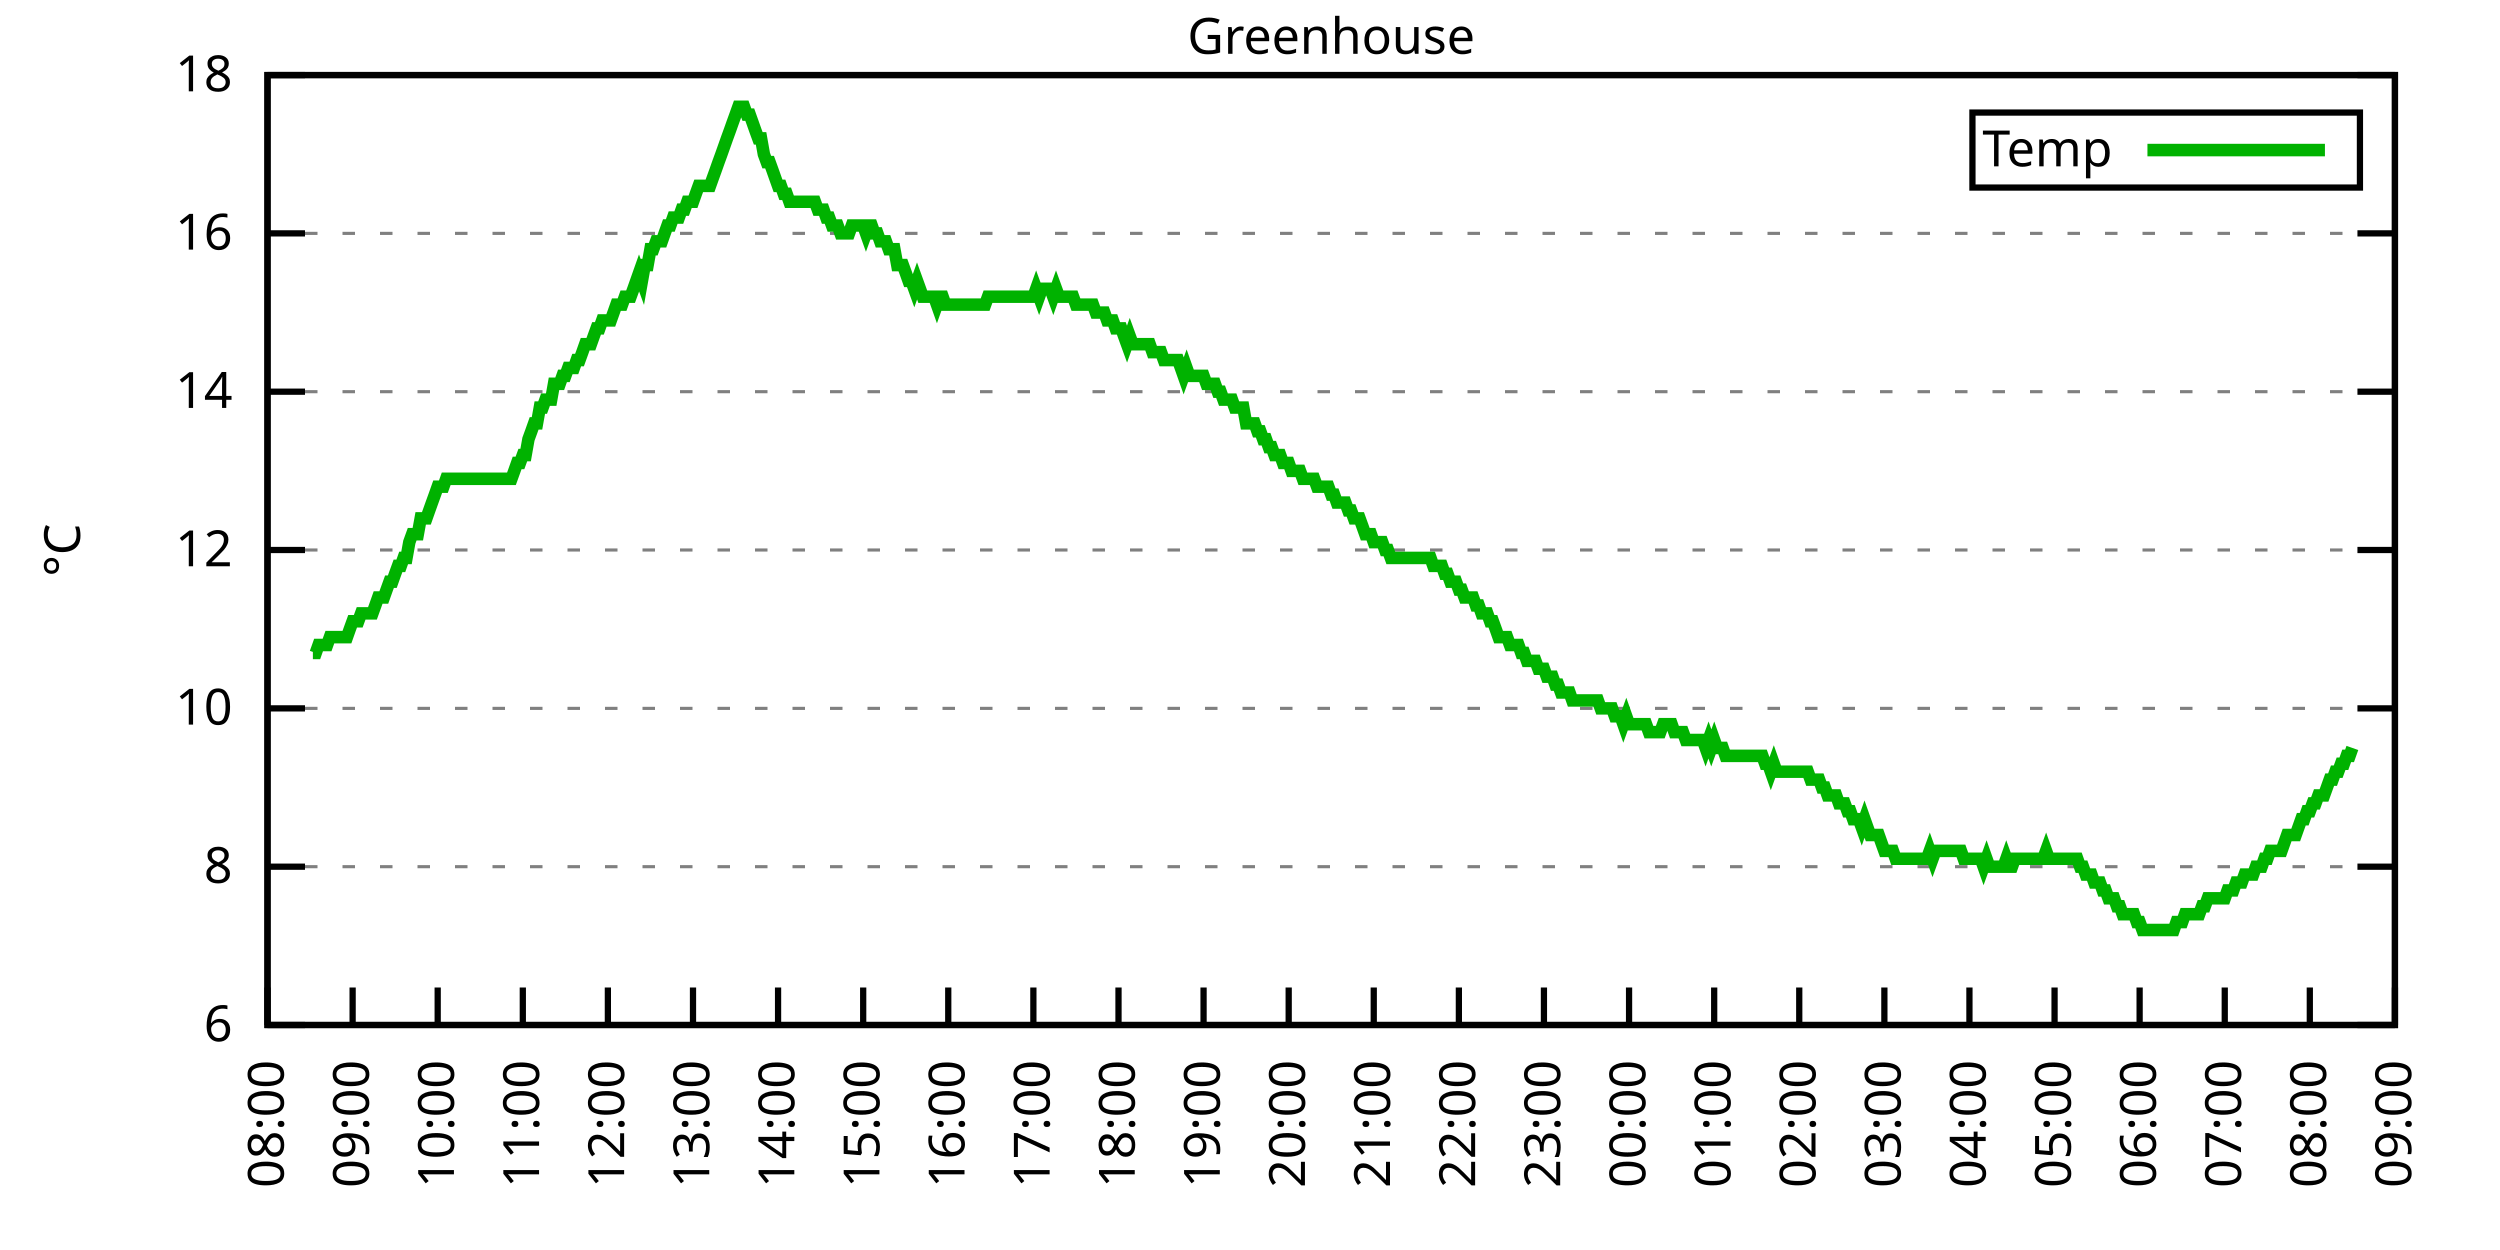
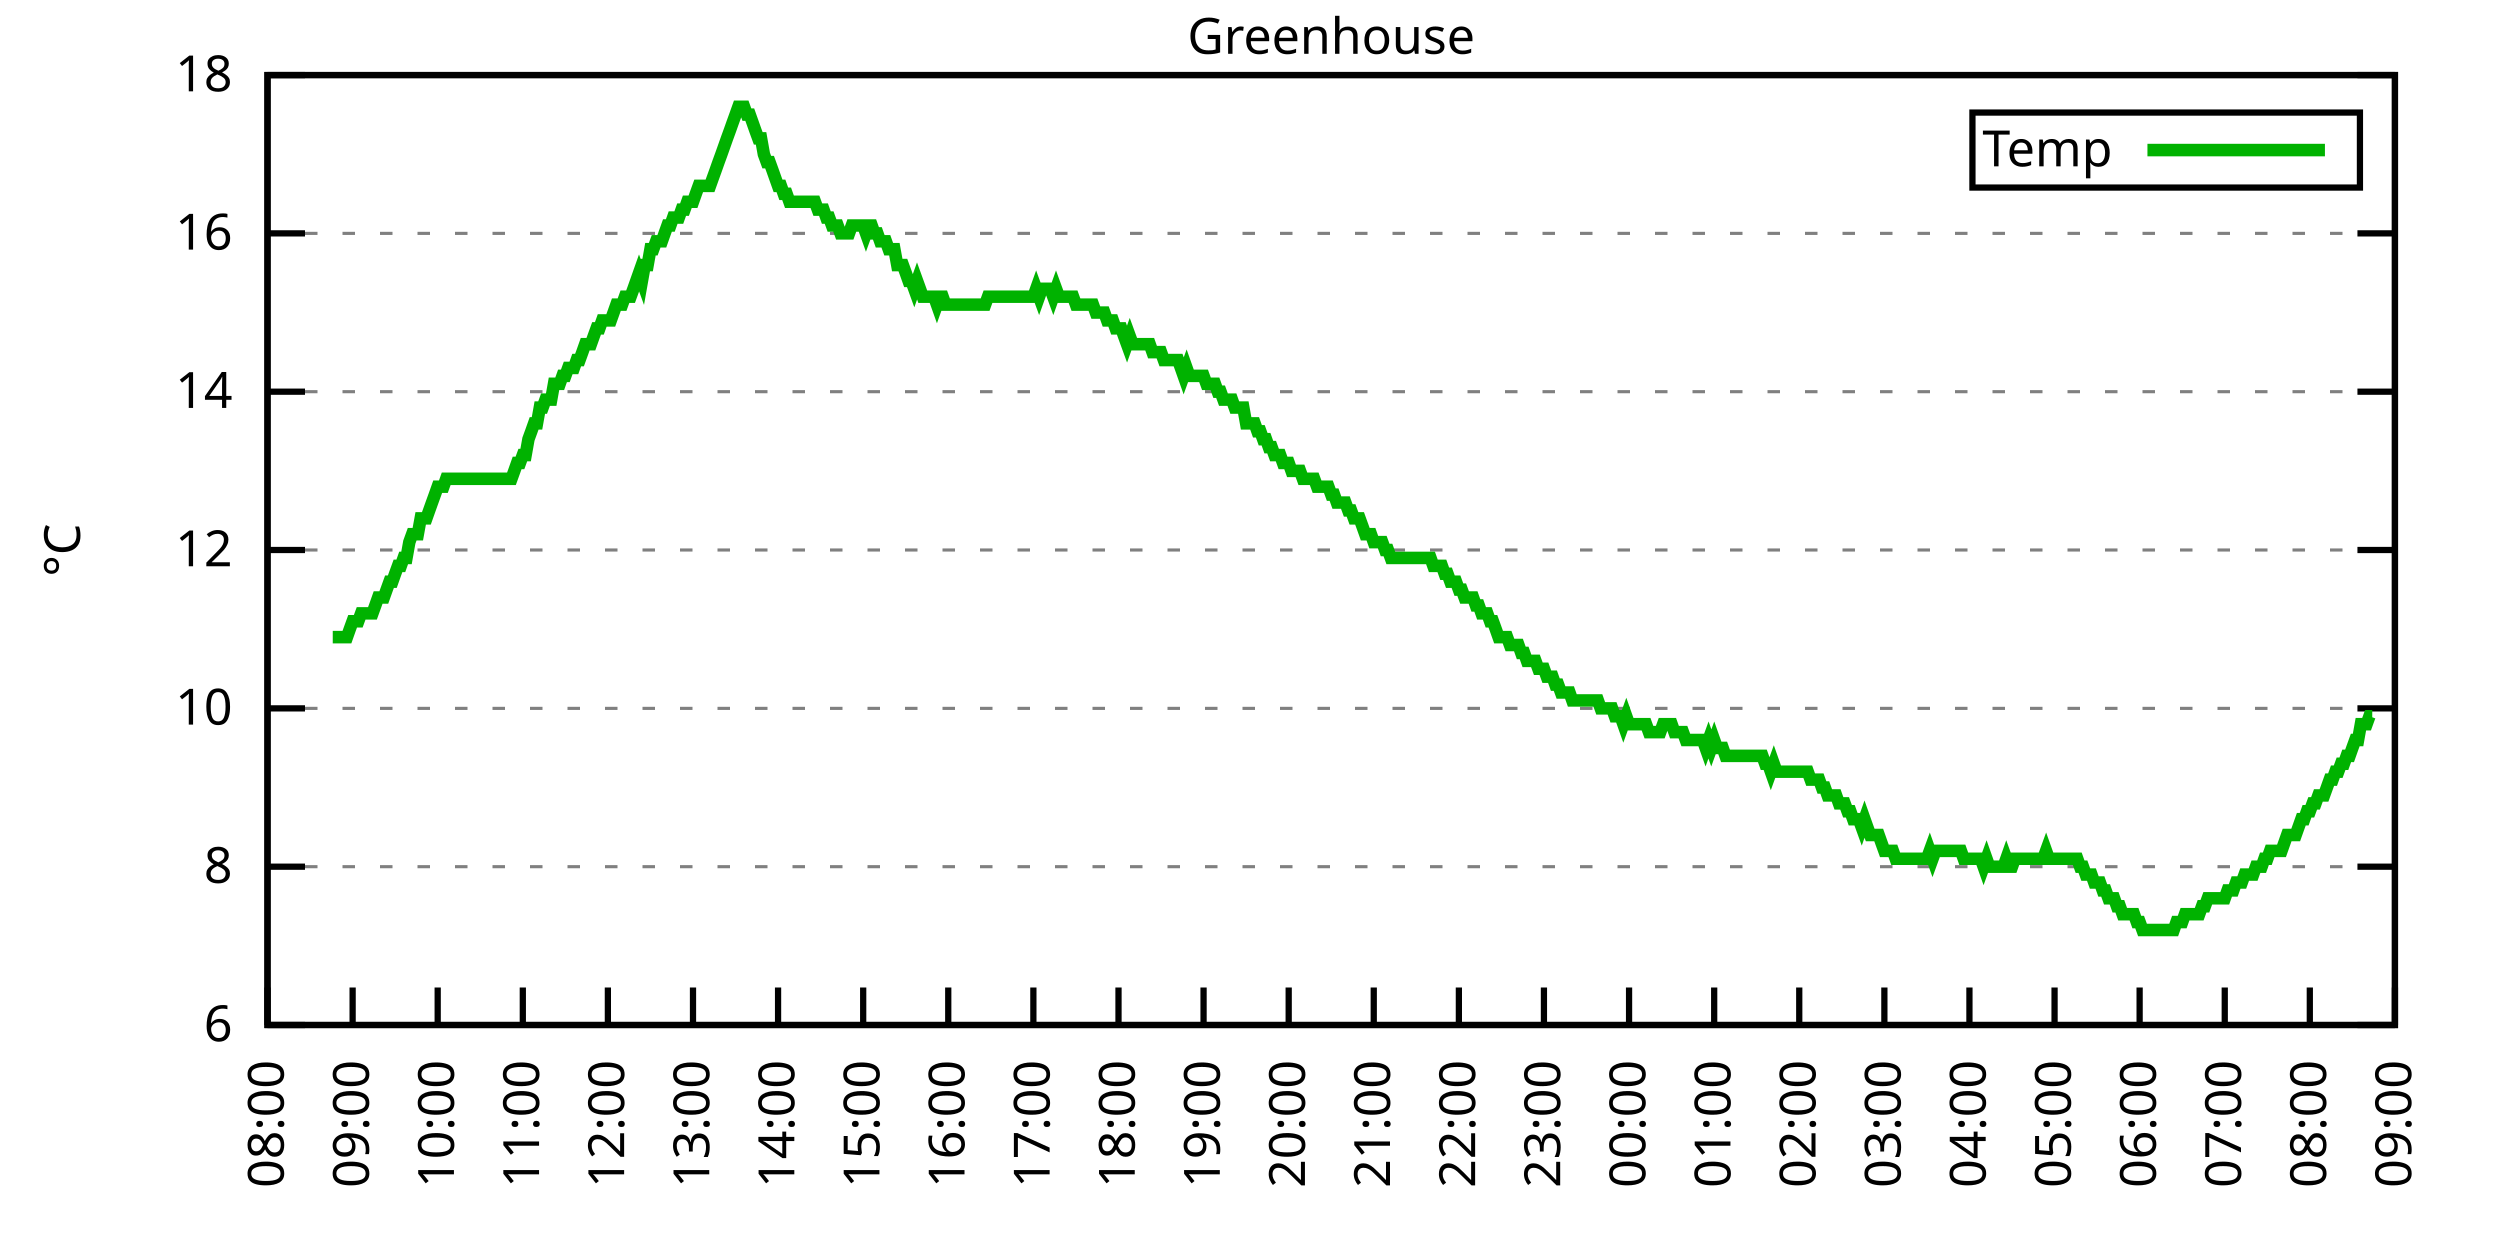
<svg xmlns="http://www.w3.org/2000/svg" xmlns:xlink="http://www.w3.org/1999/xlink" width="400" height="200" viewBox="0 0 400 200">
  <g id="gnuplot_canvas">
    <rect x="0" y="0" width="400" height="200" fill="none" />
    <defs>
      <circle id="gpDot" r="0.5" stroke-width="0.5" stroke="currentColor" />
      <path id="gpPt0" stroke-width="0.333" stroke="currentColor" d="M-1,0 h2 M0,-1 v2" />
      <path id="gpPt1" stroke-width="0.333" stroke="currentColor" d="M-1,-1 L1,1 M1,-1 L-1,1" />
      <path id="gpPt2" stroke-width="0.333" stroke="currentColor" d="M-1,0 L1,0 M0,-1 L0,1 M-1,-1 L1,1 M-1,1 L1,-1" />
      <rect id="gpPt3" stroke-width="0.333" stroke="currentColor" x="-1" y="-1" width="2" height="2" />
      <rect id="gpPt4" stroke-width="0.333" stroke="currentColor" fill="currentColor" x="-1" y="-1" width="2" height="2" />
      <circle id="gpPt5" stroke-width="0.333" stroke="currentColor" cx="0" cy="0" r="1" />
      <use xlink:href="#gpPt5" id="gpPt6" fill="currentColor" stroke="none" />
      <path id="gpPt7" stroke-width="0.333" stroke="currentColor" d="M0,-1.33 L-1.33,0.67 L1.33,0.67 z" />
      <use xlink:href="#gpPt7" id="gpPt8" fill="currentColor" stroke="none" />
      <use xlink:href="#gpPt7" id="gpPt9" stroke="currentColor" transform="rotate(180)" />
      <use xlink:href="#gpPt9" id="gpPt10" fill="currentColor" stroke="none" />
      <use xlink:href="#gpPt3" id="gpPt11" stroke="currentColor" transform="rotate(45)" />
      <use xlink:href="#gpPt11" id="gpPt12" fill="currentColor" stroke="none" />
      <path id="gpPt13" stroke-width="0.333" stroke="currentColor" d="M0,1.330 L1.265,0.411 L0.782,-1.067 L-0.782,-1.076 L-1.265,0.411 z" />
      <use xlink:href="#gpPt13" id="gpPt14" fill="currentColor" stroke="none" />
      <filter id="textbox" filterUnits="objectBoundingBox" x="0" y="0" height="1" width="1">
        <feFlood flood-color="white" flood-opacity="1" result="bgnd" />
        <feComposite in="SourceGraphic" in2="bgnd" operator="atop" />
      </filter>
      <filter id="greybox" filterUnits="objectBoundingBox" x="0" y="0" height="1" width="1">
        <feFlood flood-color="lightgrey" flood-opacity="1" result="grey" />
        <feComposite in="SourceGraphic" in2="grey" operator="atop" />
      </filter>
    </defs>
    <g fill="none" color="white" stroke="currentColor" stroke-width="1.00" stroke-linecap="butt" stroke-linejoin="miter">
</g>
    <g fill="none" color="black" stroke="currentColor" stroke-width="1.00" stroke-linecap="butt" stroke-linejoin="miter">
      <g stroke="none" shape-rendering="crispEdges">
        <polygon fill="rgb(255, 255, 255)" points="42.80,164.00 383.18,164.00 383.18,12.02 42.80,12.02 " />
      </g>
    </g>
    <g fill="none" color="black" stroke="currentColor" stroke-width="1.00" stroke-linecap="butt" stroke-linejoin="miter">
</g>
    <g fill="none" color="black" stroke="black" stroke-width="0.50" stroke-linecap="butt" stroke-linejoin="miter">
</g>
    <g fill="none" color="gray" stroke="currentColor" stroke-width="0.50" stroke-linecap="butt" stroke-linejoin="miter">
      <path stroke="gray" stroke-dasharray="2,4" class="gridline" d="M42.80,164.00 L383.19,164.00  " />
    </g>
    <g fill="none" color="gray" stroke="gray" stroke-width="1.00" stroke-linecap="butt" stroke-linejoin="miter">
</g>
    <g fill="none" color="black" stroke="currentColor" stroke-width="1.00" stroke-linecap="butt" stroke-linejoin="miter">
      <path stroke="black" d="M42.80,164.00 L48.80,164.00 M383.19,164.00 L377.19,164.00  " />
      <g transform="translate(37.20,166.60)" stroke="none" fill="black" font-family="Sans" font-size="8.00" text-anchor="end">
        <text>
          <tspan font-family="Sans"> 6</tspan>
        </text>
      </g>
    </g>
    <g fill="none" color="black" stroke="currentColor" stroke-width="1.00" stroke-linecap="butt" stroke-linejoin="miter">
</g>
    <g fill="none" color="black" stroke="black" stroke-width="0.50" stroke-linecap="butt" stroke-linejoin="miter">
</g>
    <g fill="none" color="gray" stroke="currentColor" stroke-width="0.50" stroke-linecap="butt" stroke-linejoin="miter">
      <path stroke="gray" stroke-dasharray="2,4" class="gridline" d="M42.80,138.67 L383.19,138.67  " />
    </g>
    <g fill="none" color="gray" stroke="gray" stroke-width="1.00" stroke-linecap="butt" stroke-linejoin="miter">
</g>
    <g fill="none" color="black" stroke="currentColor" stroke-width="1.00" stroke-linecap="butt" stroke-linejoin="miter">
      <path stroke="black" d="M42.80,138.67 L48.80,138.67 M383.19,138.67 L377.19,138.67  " />
      <g transform="translate(37.20,141.27)" stroke="none" fill="black" font-family="Sans" font-size="8.00" text-anchor="end">
        <text>
          <tspan font-family="Sans"> 8</tspan>
        </text>
      </g>
    </g>
    <g fill="none" color="black" stroke="currentColor" stroke-width="1.00" stroke-linecap="butt" stroke-linejoin="miter">
</g>
    <g fill="none" color="black" stroke="black" stroke-width="0.50" stroke-linecap="butt" stroke-linejoin="miter">
</g>
    <g fill="none" color="gray" stroke="currentColor" stroke-width="0.50" stroke-linecap="butt" stroke-linejoin="miter">
      <path stroke="gray" stroke-dasharray="2,4" class="gridline" d="M42.80,113.34 L383.19,113.34  " />
    </g>
    <g fill="none" color="gray" stroke="gray" stroke-width="1.00" stroke-linecap="butt" stroke-linejoin="miter">
</g>
    <g fill="none" color="black" stroke="currentColor" stroke-width="1.00" stroke-linecap="butt" stroke-linejoin="miter">
      <path stroke="black" d="M42.80,113.34 L48.80,113.34 M383.19,113.34 L377.19,113.34  " />
      <g transform="translate(37.20,115.94)" stroke="none" fill="black" font-family="Sans" font-size="8.00" text-anchor="end">
        <text>
          <tspan font-family="Sans"> 10</tspan>
        </text>
      </g>
    </g>
    <g fill="none" color="black" stroke="currentColor" stroke-width="1.00" stroke-linecap="butt" stroke-linejoin="miter">
</g>
    <g fill="none" color="black" stroke="black" stroke-width="0.50" stroke-linecap="butt" stroke-linejoin="miter">
</g>
    <g fill="none" color="gray" stroke="currentColor" stroke-width="0.50" stroke-linecap="butt" stroke-linejoin="miter">
      <path stroke="gray" stroke-dasharray="2,4" class="gridline" d="M42.80,88.00 L383.19,88.00  " />
    </g>
    <g fill="none" color="gray" stroke="gray" stroke-width="1.00" stroke-linecap="butt" stroke-linejoin="miter">
</g>
    <g fill="none" color="black" stroke="currentColor" stroke-width="1.00" stroke-linecap="butt" stroke-linejoin="miter">
      <path stroke="black" d="M42.80,88.00 L48.80,88.00 M383.19,88.00 L377.19,88.00  " />
      <g transform="translate(37.20,90.60)" stroke="none" fill="black" font-family="Sans" font-size="8.00" text-anchor="end">
        <text>
          <tspan font-family="Sans"> 12</tspan>
        </text>
      </g>
    </g>
    <g fill="none" color="black" stroke="currentColor" stroke-width="1.00" stroke-linecap="butt" stroke-linejoin="miter">
</g>
    <g fill="none" color="black" stroke="black" stroke-width="0.50" stroke-linecap="butt" stroke-linejoin="miter">
</g>
    <g fill="none" color="gray" stroke="currentColor" stroke-width="0.50" stroke-linecap="butt" stroke-linejoin="miter">
      <path stroke="gray" stroke-dasharray="2,4" class="gridline" d="M42.80,62.67 L383.19,62.67  " />
    </g>
    <g fill="none" color="gray" stroke="gray" stroke-width="1.00" stroke-linecap="butt" stroke-linejoin="miter">
</g>
    <g fill="none" color="black" stroke="currentColor" stroke-width="1.00" stroke-linecap="butt" stroke-linejoin="miter">
      <path stroke="black" d="M42.80,62.67 L48.80,62.67 M383.19,62.67 L377.19,62.67  " />
      <g transform="translate(37.20,65.27)" stroke="none" fill="black" font-family="Sans" font-size="8.00" text-anchor="end">
        <text>
          <tspan font-family="Sans"> 14</tspan>
        </text>
      </g>
    </g>
    <g fill="none" color="black" stroke="currentColor" stroke-width="1.00" stroke-linecap="butt" stroke-linejoin="miter">
</g>
    <g fill="none" color="black" stroke="black" stroke-width="0.50" stroke-linecap="butt" stroke-linejoin="miter">
</g>
    <g fill="none" color="gray" stroke="currentColor" stroke-width="0.50" stroke-linecap="butt" stroke-linejoin="miter">
      <path stroke="gray" stroke-dasharray="2,4" class="gridline" d="M42.80,37.34 L383.19,37.34  " />
    </g>
    <g fill="none" color="gray" stroke="gray" stroke-width="1.00" stroke-linecap="butt" stroke-linejoin="miter">
</g>
    <g fill="none" color="black" stroke="currentColor" stroke-width="1.00" stroke-linecap="butt" stroke-linejoin="miter">
      <path stroke="black" d="M42.80,37.34 L48.80,37.34 M383.19,37.34 L377.19,37.34  " />
      <g transform="translate(37.20,39.94)" stroke="none" fill="black" font-family="Sans" font-size="8.00" text-anchor="end">
        <text>
          <tspan font-family="Sans"> 16</tspan>
        </text>
      </g>
    </g>
    <g fill="none" color="black" stroke="currentColor" stroke-width="1.00" stroke-linecap="butt" stroke-linejoin="miter">
</g>
    <g fill="none" color="black" stroke="black" stroke-width="0.50" stroke-linecap="butt" stroke-linejoin="miter">
</g>
    <g fill="none" color="gray" stroke="currentColor" stroke-width="0.50" stroke-linecap="butt" stroke-linejoin="miter">
      <path stroke="gray" stroke-dasharray="2,4" class="gridline" d="M42.80,12.01 L383.19,12.01  " />
    </g>
    <g fill="none" color="gray" stroke="gray" stroke-width="1.00" stroke-linecap="butt" stroke-linejoin="miter">
</g>
    <g fill="none" color="black" stroke="currentColor" stroke-width="1.00" stroke-linecap="butt" stroke-linejoin="miter">
      <path stroke="black" d="M42.80,12.01 L48.80,12.01 M383.19,12.01 L377.19,12.01  " />
      <g transform="translate(37.20,14.61)" stroke="none" fill="black" font-family="Sans" font-size="8.00" text-anchor="end">
        <text>
          <tspan font-family="Sans"> 18</tspan>
        </text>
      </g>
    </g>
    <g fill="none" color="black" stroke="currentColor" stroke-width="1.00" stroke-linecap="butt" stroke-linejoin="miter">
      <path stroke="black" d="M42.80,164.00 L42.80,158.00  " />
      <g transform="translate(45.40,169.60) rotate(270.00)" stroke="none" fill="black" font-family="Sans" font-size="8.00" text-anchor="end">
        <text>
          <tspan font-family="Sans">08:00</tspan>
        </text>
      </g>
    </g>
    <g fill="none" color="black" stroke="currentColor" stroke-width="1.00" stroke-linecap="butt" stroke-linejoin="miter">
      <path stroke="black" d="M56.42,164.00 L56.42,158.00  " />
      <g transform="translate(59.02,169.60) rotate(270.00)" stroke="none" fill="black" font-family="Sans" font-size="8.00" text-anchor="end">
        <text>
          <tspan font-family="Sans">09:00</tspan>
        </text>
      </g>
    </g>
    <g fill="none" color="black" stroke="currentColor" stroke-width="1.00" stroke-linecap="butt" stroke-linejoin="miter">
      <path stroke="black" d="M70.03,164.00 L70.03,158.00  " />
      <g transform="translate(72.63,169.60) rotate(270.00)" stroke="none" fill="black" font-family="Sans" font-size="8.00" text-anchor="end">
        <text>
          <tspan font-family="Sans">10:00</tspan>
        </text>
      </g>
    </g>
    <g fill="none" color="black" stroke="currentColor" stroke-width="1.00" stroke-linecap="butt" stroke-linejoin="miter">
      <path stroke="black" d="M83.65,164.00 L83.65,158.00  " />
      <g transform="translate(86.25,169.60) rotate(270.00)" stroke="none" fill="black" font-family="Sans" font-size="8.00" text-anchor="end">
        <text>
          <tspan font-family="Sans">11:00</tspan>
        </text>
      </g>
    </g>
    <g fill="none" color="black" stroke="currentColor" stroke-width="1.00" stroke-linecap="butt" stroke-linejoin="miter">
      <path stroke="black" d="M97.26,164.00 L97.26,158.00  " />
      <g transform="translate(99.86,169.60) rotate(270.00)" stroke="none" fill="black" font-family="Sans" font-size="8.00" text-anchor="end">
        <text>
          <tspan font-family="Sans">12:00</tspan>
        </text>
      </g>
    </g>
    <g fill="none" color="black" stroke="currentColor" stroke-width="1.00" stroke-linecap="butt" stroke-linejoin="miter">
      <path stroke="black" d="M110.88,164.00 L110.88,158.00  " />
      <g transform="translate(113.48,169.60) rotate(270.00)" stroke="none" fill="black" font-family="Sans" font-size="8.00" text-anchor="end">
        <text>
          <tspan font-family="Sans">13:00</tspan>
        </text>
      </g>
    </g>
    <g fill="none" color="black" stroke="currentColor" stroke-width="1.00" stroke-linecap="butt" stroke-linejoin="miter">
      <path stroke="black" d="M124.49,164.00 L124.49,158.00  " />
      <g transform="translate(127.09,169.60) rotate(270.00)" stroke="none" fill="black" font-family="Sans" font-size="8.00" text-anchor="end">
        <text>
          <tspan font-family="Sans">14:00</tspan>
        </text>
      </g>
    </g>
    <g fill="none" color="black" stroke="currentColor" stroke-width="1.00" stroke-linecap="butt" stroke-linejoin="miter">
      <path stroke="black" d="M138.11,164.00 L138.11,158.00  " />
      <g transform="translate(140.71,169.60) rotate(270.00)" stroke="none" fill="black" font-family="Sans" font-size="8.00" text-anchor="end">
        <text>
          <tspan font-family="Sans">15:00</tspan>
        </text>
      </g>
    </g>
    <g fill="none" color="black" stroke="currentColor" stroke-width="1.00" stroke-linecap="butt" stroke-linejoin="miter">
      <path stroke="black" d="M151.72,164.00 L151.72,158.00  " />
      <g transform="translate(154.32,169.60) rotate(270.00)" stroke="none" fill="black" font-family="Sans" font-size="8.00" text-anchor="end">
        <text>
          <tspan font-family="Sans">16:00</tspan>
        </text>
      </g>
    </g>
    <g fill="none" color="black" stroke="currentColor" stroke-width="1.00" stroke-linecap="butt" stroke-linejoin="miter">
      <path stroke="black" d="M165.34,164.00 L165.34,158.00  " />
      <g transform="translate(167.94,169.60) rotate(270.00)" stroke="none" fill="black" font-family="Sans" font-size="8.00" text-anchor="end">
        <text>
          <tspan font-family="Sans">17:00</tspan>
        </text>
      </g>
    </g>
    <g fill="none" color="black" stroke="currentColor" stroke-width="1.00" stroke-linecap="butt" stroke-linejoin="miter">
      <path stroke="black" d="M178.96,164.00 L178.96,158.00  " />
      <g transform="translate(181.56,169.60) rotate(270.00)" stroke="none" fill="black" font-family="Sans" font-size="8.00" text-anchor="end">
        <text>
          <tspan font-family="Sans">18:00</tspan>
        </text>
      </g>
    </g>
    <g fill="none" color="black" stroke="currentColor" stroke-width="1.00" stroke-linecap="butt" stroke-linejoin="miter">
      <path stroke="black" d="M192.57,164.00 L192.57,158.00  " />
      <g transform="translate(195.17,169.60) rotate(270.00)" stroke="none" fill="black" font-family="Sans" font-size="8.00" text-anchor="end">
        <text>
          <tspan font-family="Sans">19:00</tspan>
        </text>
      </g>
    </g>
    <g fill="none" color="black" stroke="currentColor" stroke-width="1.00" stroke-linecap="butt" stroke-linejoin="miter">
      <path stroke="black" d="M206.19,164.00 L206.19,158.00  " />
      <g transform="translate(208.79,169.60) rotate(270.00)" stroke="none" fill="black" font-family="Sans" font-size="8.00" text-anchor="end">
        <text>
          <tspan font-family="Sans">20:00</tspan>
        </text>
      </g>
    </g>
    <g fill="none" color="black" stroke="currentColor" stroke-width="1.00" stroke-linecap="butt" stroke-linejoin="miter">
      <path stroke="black" d="M219.80,164.00 L219.80,158.00  " />
      <g transform="translate(222.40,169.60) rotate(270.00)" stroke="none" fill="black" font-family="Sans" font-size="8.00" text-anchor="end">
        <text>
          <tspan font-family="Sans">21:00</tspan>
        </text>
      </g>
    </g>
    <g fill="none" color="black" stroke="currentColor" stroke-width="1.00" stroke-linecap="butt" stroke-linejoin="miter">
      <path stroke="black" d="M233.42,164.00 L233.42,158.00  " />
      <g transform="translate(236.02,169.60) rotate(270.00)" stroke="none" fill="black" font-family="Sans" font-size="8.00" text-anchor="end">
        <text>
          <tspan font-family="Sans">22:00</tspan>
        </text>
      </g>
    </g>
    <g fill="none" color="black" stroke="currentColor" stroke-width="1.00" stroke-linecap="butt" stroke-linejoin="miter">
      <path stroke="black" d="M247.03,164.00 L247.03,158.00  " />
      <g transform="translate(249.63,169.60) rotate(270.00)" stroke="none" fill="black" font-family="Sans" font-size="8.00" text-anchor="end">
        <text>
          <tspan font-family="Sans">23:00</tspan>
        </text>
      </g>
    </g>
    <g fill="none" color="black" stroke="currentColor" stroke-width="1.00" stroke-linecap="butt" stroke-linejoin="miter">
      <path stroke="black" d="M260.65,164.00 L260.65,158.00  " />
      <g transform="translate(263.25,169.60) rotate(270.00)" stroke="none" fill="black" font-family="Sans" font-size="8.00" text-anchor="end">
        <text>
          <tspan font-family="Sans">00:00</tspan>
        </text>
      </g>
    </g>
    <g fill="none" color="black" stroke="currentColor" stroke-width="1.00" stroke-linecap="butt" stroke-linejoin="miter">
      <path stroke="black" d="M274.27,164.00 L274.27,158.00  " />
      <g transform="translate(276.87,169.60) rotate(270.00)" stroke="none" fill="black" font-family="Sans" font-size="8.00" text-anchor="end">
        <text>
          <tspan font-family="Sans">01:00</tspan>
        </text>
      </g>
    </g>
    <g fill="none" color="black" stroke="currentColor" stroke-width="1.00" stroke-linecap="butt" stroke-linejoin="miter">
      <path stroke="black" d="M287.88,164.00 L287.88,158.00  " />
      <g transform="translate(290.48,169.60) rotate(270.00)" stroke="none" fill="black" font-family="Sans" font-size="8.00" text-anchor="end">
        <text>
          <tspan font-family="Sans">02:00</tspan>
        </text>
      </g>
    </g>
    <g fill="none" color="black" stroke="currentColor" stroke-width="1.00" stroke-linecap="butt" stroke-linejoin="miter">
      <path stroke="black" d="M301.50,164.00 L301.50,158.00  " />
      <g transform="translate(304.10,169.60) rotate(270.00)" stroke="none" fill="black" font-family="Sans" font-size="8.00" text-anchor="end">
        <text>
          <tspan font-family="Sans">03:00</tspan>
        </text>
      </g>
    </g>
    <g fill="none" color="black" stroke="currentColor" stroke-width="1.00" stroke-linecap="butt" stroke-linejoin="miter">
      <path stroke="black" d="M315.11,164.00 L315.11,158.00  " />
      <g transform="translate(317.71,169.60) rotate(270.00)" stroke="none" fill="black" font-family="Sans" font-size="8.00" text-anchor="end">
        <text>
          <tspan font-family="Sans">04:00</tspan>
        </text>
      </g>
    </g>
    <g fill="none" color="black" stroke="currentColor" stroke-width="1.00" stroke-linecap="butt" stroke-linejoin="miter">
      <path stroke="black" d="M328.73,164.00 L328.73,158.00  " />
      <g transform="translate(331.33,169.60) rotate(270.00)" stroke="none" fill="black" font-family="Sans" font-size="8.00" text-anchor="end">
        <text>
          <tspan font-family="Sans">05:00</tspan>
        </text>
      </g>
    </g>
    <g fill="none" color="black" stroke="currentColor" stroke-width="1.00" stroke-linecap="butt" stroke-linejoin="miter">
      <path stroke="black" d="M342.34,164.00 L342.34,158.00  " />
      <g transform="translate(344.94,169.60) rotate(270.00)" stroke="none" fill="black" font-family="Sans" font-size="8.00" text-anchor="end">
        <text>
          <tspan font-family="Sans">06:00</tspan>
        </text>
      </g>
    </g>
    <g fill="none" color="black" stroke="currentColor" stroke-width="1.00" stroke-linecap="butt" stroke-linejoin="miter">
      <path stroke="black" d="M355.96,164.00 L355.96,158.00  " />
      <g transform="translate(358.56,169.60) rotate(270.00)" stroke="none" fill="black" font-family="Sans" font-size="8.00" text-anchor="end">
        <text>
          <tspan font-family="Sans">07:00</tspan>
        </text>
      </g>
    </g>
    <g fill="none" color="black" stroke="currentColor" stroke-width="1.00" stroke-linecap="butt" stroke-linejoin="miter">
      <path stroke="black" d="M369.57,164.00 L369.57,158.00  " />
      <g transform="translate(372.17,169.60) rotate(270.00)" stroke="none" fill="black" font-family="Sans" font-size="8.00" text-anchor="end">
        <text>
          <tspan font-family="Sans">08:00</tspan>
        </text>
      </g>
    </g>
    <g fill="none" color="black" stroke="currentColor" stroke-width="1.00" stroke-linecap="butt" stroke-linejoin="miter">
      <path stroke="black" d="M383.19,164.00 L383.19,158.00  " />
      <g transform="translate(385.79,169.60) rotate(270.00)" stroke="none" fill="black" font-family="Sans" font-size="8.00" text-anchor="end">
        <text>
          <tspan font-family="Sans">09:00</tspan>
        </text>
      </g>
    </g>
    <g fill="none" color="black" stroke="currentColor" stroke-width="1.00" stroke-linecap="butt" stroke-linejoin="miter">
</g>
    <g fill="none" color="black" stroke="currentColor" stroke-width="1.00" stroke-linecap="butt" stroke-linejoin="miter">
      <path stroke="black" d="M42.80,12.01 L42.80,164.00 L383.19,164.00 L383.19,12.01 L42.80,12.01 Z  " />
    </g>
    <g fill="none" color="black" stroke="currentColor" stroke-width="1.00" stroke-linecap="butt" stroke-linejoin="miter">
</g>
    <g fill="none" color="black" stroke="currentColor" stroke-width="1.00" stroke-linecap="butt" stroke-linejoin="miter">
      <path stroke="black" d="M315.59,30.01 L315.59,18.01 L377.59,18.01 L377.59,30.01 L315.59,30.01 Z  " />
    </g>
    <g id="Greenhouse_plot_1">
      <g fill="none" color="white" stroke="black" stroke-width="2.00" stroke-linecap="butt" stroke-linejoin="miter">
</g>
      <g fill="none" color="black" stroke="currentColor" stroke-width="2.00" stroke-linecap="butt" stroke-linejoin="miter">
        <g transform="translate(337.99,26.61)" stroke="none" fill="black" font-family="Sans" font-size="8.00" text-anchor="end">
          <text>
            <tspan font-family="Sans">Temp</tspan>
          </text>
        </g>
      </g>
      <g fill="none" color="black" stroke="currentColor" stroke-width="2.00" stroke-linecap="butt" stroke-linejoin="miter">
-         <path stroke="rgb(  0, 178,   0)" d="M343.59,24.01 L371.99,24.01 M50.06,104.47 L50.52,104.47 L50.97,103.20 L51.42,103.20 L51.88,103.20 L52.33,103.20   L52.78,101.94 L53.24,101.94 L53.69,101.94 L54.15,101.94 L54.60,101.94 L55.05,101.94 L55.51,101.94 L55.96,100.67   L56.42,99.40 L56.87,99.40 L57.32,99.40 L57.78,98.14 L58.23,98.14 L58.68,98.14 L59.14,98.14 L59.59,98.14   L60.05,96.87 L60.50,95.60 L60.95,95.60 L61.41,95.60 L61.86,94.34 L62.32,93.07 L62.77,93.07 L63.22,91.80   L63.68,90.54 L64.13,90.54 L64.58,89.27 L65.04,89.27 L65.49,86.74 L65.95,85.47 L66.40,85.47 L66.85,85.47   L67.31,82.94 L67.76,82.94 L68.22,82.94 L68.67,81.67 L69.12,80.41 L69.58,79.14 L70.03,77.87 L70.49,77.87   L70.94,77.87 L71.39,76.61 L71.85,76.61 L72.30,76.61 L72.75,76.61 L73.21,76.61 L73.66,76.61 L74.12,76.61   L74.57,76.61 L75.02,76.61 L75.48,76.61 L75.93,76.61 L76.39,76.61 L76.84,76.61 L77.29,76.61 L77.75,76.61   L78.20,76.61 L78.65,76.61 L79.11,76.61 L79.56,76.61 L80.02,76.61 L80.47,76.61 L80.92,76.61 L81.38,76.61   L81.83,76.61 L82.29,75.34 L82.74,74.07 L83.19,74.07 L83.65,72.81 L84.10,72.81 L84.55,70.27 L85.01,69.01   L85.46,67.74 L85.92,67.74 L86.37,65.21 L86.82,65.21 L87.28,63.94 L87.73,63.94 L88.19,63.94 L88.64,61.41   L89.09,61.41 L89.55,61.41 L90.00,60.14 L90.45,60.14 L90.91,58.87 L91.36,58.87 L91.82,58.87 L92.27,57.61   L92.72,57.61 L93.18,56.34 L93.63,55.07 L94.09,55.07 L94.54,55.07 L94.99,53.81 L95.45,52.54 L95.90,52.54   L96.35,51.27 L96.81,51.27 L97.26,51.27 L97.72,51.27 L98.17,50.01 L98.62,48.74 L99.08,48.74 L99.53,48.74   L99.99,47.47 L100.44,47.47 L100.89,47.47 L101.35,46.21 L101.80,44.94 L102.25,43.67 L102.71,44.94 L103.16,42.41   L103.62,42.41 L104.07,39.87 L104.52,39.87 L104.98,38.61 L105.43,38.61 L105.89,38.61 L106.34,37.34 L106.79,36.08   L107.25,36.08 L107.70,34.81 L108.15,34.81 L108.61,34.81 L109.06,33.54 L109.52,33.54 L109.97,32.28 L110.42,32.28   L110.88,32.28 L111.33,31.01 L111.79,29.74 L112.24,29.74 L112.69,29.74 L113.15,29.74 L113.60,29.74 L114.05,28.48   L114.51,27.21 L114.96,25.94 L115.42,24.68 L115.87,23.41 L116.32,22.14 L116.78,20.88 L117.23,19.61 L117.69,18.34   L118.14,17.08 L118.59,17.08 L119.05,17.08 L119.50,18.34 L119.96,18.34 L120.41,19.61 L120.86,20.88 L121.32,22.14   L121.77,22.14 L122.22,24.68 L122.68,25.94 L123.13,25.94 L123.59,27.21 L124.04,28.48 L124.49,29.74 L124.95,29.74   L125.40,31.01 L125.86,31.01 L126.31,32.28 L126.76,32.28 L127.22,32.28 L127.67,32.28 L128.12,32.28 L128.58,32.28   L129.03,32.28 L129.49,32.28 L129.94,32.28 L130.39,32.28 L130.85,33.54 L131.30,33.54 L131.76,33.54 L132.21,34.81   L132.66,34.81 L133.12,36.08 L133.57,36.08 L134.02,36.08 L134.48,37.34 L134.93,37.34 L135.39,37.34 L135.84,37.34   L136.29,36.08 L136.75,36.08 L137.20,36.08 L137.66,36.08 L138.11,36.08 L138.56,37.34 L139.02,36.08 L139.47,36.08   L139.92,37.34 L140.38,37.34 L140.83,38.61 L141.29,38.61 L141.74,38.61 L142.19,39.87 L142.65,39.87 L143.10,39.87   L143.56,42.41 L144.01,42.41 L144.46,42.41 L144.92,43.67 L145.37,44.94 L145.82,44.94 L146.28,46.21 L146.73,44.94   L147.19,46.21 L147.64,47.47 L148.09,47.47 L148.55,47.47 L149.00,47.47 L149.46,47.47 L149.91,48.74 L150.36,47.47   L150.82,47.47 L151.27,48.74 L151.72,48.74 L152.18,48.74 L152.63,48.74 L153.09,48.74 L153.54,48.74 L153.99,48.74   L154.45,48.74 L154.90,48.74 L155.36,48.74 L155.81,48.74 L156.26,48.74 L156.72,48.74 L157.17,48.74 L157.62,48.74   L158.08,47.47 L158.53,47.47 L158.99,47.47 L159.44,47.47 L159.89,47.47 L160.35,47.47 L160.80,47.47 L161.26,47.47   L161.71,47.47 L162.16,47.47 L162.62,47.47 L163.07,47.47 L163.52,47.47 L163.98,47.47 L164.43,47.47 L164.89,47.47   L165.34,47.47 L165.79,46.21 L166.25,47.47 L166.70,46.21 L167.16,46.21 L167.61,46.21 L168.06,46.21 L168.52,47.47   L168.97,46.21 L169.43,47.47 L169.88,47.47 L170.33,47.47 L170.79,47.47 L171.24,47.47 L171.69,47.47 L172.15,48.74   L172.60,48.74 L173.06,48.74 L173.51,48.74 L173.96,48.74 L174.42,48.74 L174.87,48.74 L175.33,50.01 L175.78,50.01   L176.23,50.01 L176.69,50.01 L177.14,51.27 L177.59,51.27 L178.05,51.27 L178.50,52.54 L178.96,52.54 L179.41,52.54   L179.86,53.81 L180.32,55.07 L180.77,53.81 L181.23,55.07 L181.68,55.07 L182.13,55.07 L182.59,55.07 L183.04,55.07   L183.49,55.07 L183.95,55.07 L184.40,56.34 L184.86,56.34 L185.31,56.34 L185.76,56.34 L186.22,57.61 L186.67,57.61   L187.13,57.61 L187.58,57.61 L188.03,57.61 L188.49,57.61 L188.94,58.87 L189.39,60.14 L189.85,58.87 L190.30,60.14   L190.76,60.14 L191.21,60.14 L191.66,60.14 L192.12,60.14 L192.57,60.14 L193.03,61.41 L193.48,61.41 L193.93,61.41   L194.39,61.41 L194.84,62.67 L195.29,62.67 L195.75,63.94 L196.20,63.94 L196.66,63.94 L197.11,63.94 L197.56,65.21   L198.02,65.21 L198.47,65.21 L198.93,65.21 L199.38,67.74 L199.83,67.74 L200.29,67.74 L200.74,67.74 L201.19,69.01   L201.65,69.01 L202.10,70.27 L202.56,70.27 L203.01,71.54 L203.46,71.54 L203.92,72.81 L204.37,72.81 L204.83,72.81   L205.28,74.07 L205.73,74.07 L206.19,74.07 L206.64,75.34 L207.09,75.34 L207.55,75.34 L208.00,75.34 L208.46,76.61   L208.91,76.61 L209.36,76.61 L209.82,76.61 L210.27,76.61 L210.73,77.87 L211.18,77.87 L211.63,77.87 L212.09,77.87   L212.54,77.87 L213.00,79.14 L213.45,79.14 L213.90,80.41 L214.36,80.41 L214.81,80.41 L215.26,80.41 L215.72,81.67   L216.17,81.67 L216.63,82.94 L217.08,82.94 L217.53,82.94 L217.99,84.21 L218.44,85.47 L218.90,85.47 L219.35,85.47   L219.80,86.74 L220.26,86.74 L220.71,86.74 L221.16,86.74 L221.62,88.00 L222.07,88.00 L222.53,89.27 L222.98,89.27   L223.43,89.27 L223.89,89.27 L224.34,89.27 L224.80,89.27 L225.25,89.27 L225.70,89.27 L226.16,89.27 L226.61,89.27   L227.06,89.27 L227.52,89.27 L227.97,89.27 L228.43,89.27 L228.88,89.27 L229.33,90.54 L229.79,90.54 L230.24,90.54   L230.70,90.54 L231.15,91.80 L231.60,91.80 L232.06,93.07 L232.51,93.07 L232.96,93.07 L233.42,94.34 L233.87,94.34   L234.33,95.60 L234.78,95.60 L235.23,95.60 L235.69,95.60 L236.14,96.87 L236.60,96.87 L237.05,98.14 L237.50,98.14   L237.96,98.14 L238.41,99.40 L238.86,99.40 L239.32,100.67 L239.77,101.94 L240.23,101.94 L240.68,101.94 L241.13,101.94   L241.59,103.20 L242.04,103.20 L242.50,103.20 L242.95,103.20 L243.40,104.47 L243.86,104.47 L244.31,105.74 L244.76,105.74   L245.22,105.74 L245.67,105.74 L246.13,107.00 L246.58,107.00 L247.03,107.00 L247.49,108.27 L247.94,108.27 L248.40,108.27   L248.85,109.54 L249.30,109.54 L249.76,110.80 L250.21,110.80 L250.66,110.80 L251.12,110.80 L251.57,112.07 L252.03,112.07   L252.48,112.07 L252.93,112.07 L253.39,112.07 L253.84,112.07 L254.30,112.07 L254.75,112.07 L255.20,112.07 L255.66,112.07   L256.11,113.34 L256.56,113.34 L257.02,113.34 L257.47,113.34 L257.93,113.34 L258.38,114.60 L258.83,114.60 L259.29,114.60   L259.74,115.87 L260.20,114.60 L260.65,115.87 L261.10,115.87 L261.56,115.87 L262.01,115.87 L262.47,115.87 L262.92,115.87   L263.37,115.87 L263.83,117.14 L264.28,117.14 L264.73,117.14 L265.19,117.14 L265.64,117.14 L266.10,115.87 L266.55,115.87   L267.00,115.87 L267.46,115.87 L267.91,117.14 L268.37,117.14 L268.82,117.14 L269.27,117.14 L269.73,118.40 L270.18,118.40   L270.63,118.40 L271.09,118.40 L271.54,118.40 L272.00,118.40 L272.45,118.40 L272.90,119.67 L273.36,118.40 L273.81,119.67   L274.27,118.40 L274.72,119.67 L275.17,119.67 L275.63,119.67 L276.08,120.94 L276.53,120.94 L276.99,120.94 L277.44,120.94   L277.90,120.94 L278.35,120.94 L278.80,120.94 L279.26,120.94 L279.71,120.94 L280.17,120.94 L280.62,120.94 L281.07,120.94   L281.53,120.94 L281.98,120.94 L282.43,122.20 L282.89,122.20 L283.34,123.47 L283.80,122.20 L284.25,123.47 L284.70,123.47   L285.16,123.47 L285.61,123.47 L286.07,123.47 L286.52,123.47 L286.97,123.47 L287.43,123.47 L287.88,123.47 L288.33,123.47   L288.79,123.47 L289.24,123.47 L289.70,124.74 L290.15,124.74 L290.60,124.74 L291.06,124.74 L291.51,126.00 L291.97,126.00   L292.42,127.27 L292.87,127.27 L293.33,127.27 L293.78,127.27 L294.23,128.54 L294.69,128.54 L295.14,128.54 L295.60,129.80   L296.05,129.80 L296.50,131.07 L296.96,131.07 L297.41,131.07 L297.87,132.34 L298.32,131.07 L298.77,132.34 L299.23,133.60   L299.68,133.60 L300.13,133.60 L300.59,133.60 L301.04,134.87 L301.50,136.14 L301.95,136.14 L302.40,136.14 L302.86,136.14   L303.31,137.40 L303.77,137.40 L304.22,137.40 L304.67,137.40 L305.13,137.40 L305.58,137.40 L306.03,137.40 L306.49,137.40   L306.94,137.40 L307.40,137.40 L307.85,137.40 L308.30,137.40 L308.76,136.14 L309.21,137.40 L309.67,136.14 L310.12,136.14   L310.57,136.14 L311.03,136.14 L311.48,136.14 L311.94,136.14 L312.39,136.14 L312.84,136.14 L313.30,136.14 L313.75,136.14   L314.20,137.40 L314.66,137.40 L315.11,137.40 L315.57,137.40 L316.02,137.40 L316.47,137.40 L316.93,137.40 L317.38,138.67   L317.84,137.40 L318.29,138.67 L318.74,138.67 L319.20,138.67 L319.65,138.67 L320.10,138.67 L320.56,138.67 L321.01,137.40   L321.47,138.67 L321.92,138.67 L322.37,137.40 L322.83,137.40 L323.28,137.40 L323.74,137.40 L324.19,137.40 L324.64,137.40   L325.10,137.40 L325.55,137.40 L326.00,137.40 L326.46,137.40 L326.91,137.40 L327.37,136.14 L327.82,137.40 L328.27,137.40   L328.73,137.40 L329.18,137.40 L329.64,137.40 L330.09,137.40 L330.54,137.40 L331.00,137.40 L331.45,137.40 L331.90,137.40   L332.36,137.40 L332.81,138.67 L333.27,138.67 L333.72,139.93 L334.17,139.93 L334.63,139.93 L335.08,141.20 L335.54,141.20   L335.99,141.20 L336.44,142.47 L336.90,142.47 L337.35,143.73 L337.80,143.73 L338.26,143.73 L338.71,145.00 L339.17,145.00   L339.62,146.27 L340.07,146.27 L340.53,146.27 L340.98,146.27 L341.44,146.27 L341.89,147.53 L342.34,147.53 L342.80,148.80   L343.25,148.80 L343.70,148.80 L344.16,148.80 L344.61,148.80 L345.07,148.80 L345.52,148.80 L345.97,148.80 L346.43,148.80   L346.88,148.80 L347.34,148.80 L347.79,148.80 L348.24,147.53 L348.70,147.53 L349.15,147.53 L349.60,146.27 L350.06,146.27   L350.51,146.27 L350.97,146.27 L351.42,146.27 L351.87,146.27 L352.33,145.00 L352.78,145.00 L353.24,143.73 L353.69,143.73   L354.14,143.73 L354.60,143.73 L355.05,143.73 L355.50,143.73 L355.96,143.73 L356.41,142.47 L356.87,142.47 L357.32,142.47   L357.77,141.20 L358.23,141.20 L358.68,141.20 L359.14,139.93 L359.59,139.93 L360.04,139.93 L360.50,139.93 L360.95,138.67   L361.41,138.67 L361.86,138.67 L362.31,137.40 L362.77,137.40 L363.22,136.14 L363.67,136.14 L364.13,136.14 L364.58,136.14   L365.04,136.14 L365.49,134.87 L365.94,133.60 L366.40,133.60 L366.85,133.60 L367.31,133.60 L367.76,132.34 L368.21,131.07   L368.67,131.07 L369.12,129.80 L369.57,129.80 L370.03,128.54 L370.48,128.54 L370.94,127.27 L371.39,127.27 L371.84,127.27   L372.30,126.00 L372.75,124.74 L373.21,124.74 L373.66,123.47 L374.11,123.47 L374.57,122.20 L375.02,122.20 L375.47,120.94   L375.93,120.94 L376.38,119.67  " />
+         <path stroke="rgb(  0, 178,   0)" d="M343.59,24.01 L371.99,24.01 M53.24,101.94 L53.69,101.94 L54.15,101.94 L54.60,101.94 L55.05,101.94 L55.51,101.94   L55.96,100.67 L56.42,99.40 L56.87,99.40 L57.32,99.40 L57.78,98.14 L58.23,98.14 L58.68,98.14 L59.14,98.14   L59.59,98.14 L60.05,96.87 L60.50,95.60 L60.95,95.60 L61.41,95.60 L61.86,94.34 L62.32,93.07 L62.77,93.07   L63.22,91.80 L63.68,90.54 L64.13,90.54 L64.58,89.27 L65.04,89.27 L65.49,86.74 L65.95,85.47 L66.40,85.47   L66.85,85.47 L67.31,82.94 L67.76,82.94 L68.22,82.94 L68.67,81.67 L69.12,80.41 L69.58,79.14 L70.03,77.87   L70.49,77.87 L70.94,77.87 L71.39,76.61 L71.85,76.61 L72.30,76.61 L72.75,76.61 L73.21,76.61 L73.66,76.61   L74.12,76.61 L74.57,76.61 L75.02,76.61 L75.48,76.61 L75.93,76.61 L76.39,76.61 L76.84,76.61 L77.29,76.61   L77.75,76.61 L78.20,76.61 L78.65,76.61 L79.11,76.61 L79.56,76.61 L80.02,76.61 L80.47,76.61 L80.92,76.61   L81.38,76.61 L81.83,76.61 L82.29,75.34 L82.74,74.07 L83.19,74.07 L83.65,72.81 L84.10,72.81 L84.55,70.27   L85.01,69.01 L85.46,67.74 L85.92,67.74 L86.37,65.21 L86.82,65.21 L87.28,63.94 L87.73,63.94 L88.19,63.94   L88.64,61.41 L89.09,61.41 L89.55,61.41 L90.00,60.14 L90.45,60.14 L90.91,58.87 L91.36,58.87 L91.82,58.87   L92.27,57.61 L92.72,57.61 L93.18,56.34 L93.63,55.07 L94.09,55.07 L94.54,55.07 L94.99,53.81 L95.45,52.54   L95.90,52.54 L96.35,51.27 L96.81,51.27 L97.26,51.27 L97.72,51.27 L98.17,50.01 L98.62,48.74 L99.08,48.74   L99.53,48.74 L99.99,47.47 L100.44,47.47 L100.89,47.47 L101.35,46.21 L101.80,44.94 L102.25,43.67 L102.71,44.94   L103.16,42.41 L103.62,42.41 L104.07,39.87 L104.52,39.87 L104.98,38.61 L105.43,38.61 L105.89,38.61 L106.34,37.34   L106.79,36.08 L107.25,36.08 L107.70,34.81 L108.15,34.81 L108.61,34.81 L109.06,33.54 L109.52,33.54 L109.97,32.28   L110.42,32.28 L110.88,32.28 L111.33,31.01 L111.79,29.74 L112.24,29.74 L112.69,29.74 L113.15,29.74 L113.60,29.74   L114.05,28.48 L114.51,27.21 L114.96,25.94 L115.42,24.68 L115.87,23.41 L116.32,22.14 L116.78,20.88 L117.23,19.61   L117.69,18.34 L118.14,17.08 L118.59,17.08 L119.05,17.08 L119.50,18.34 L119.96,18.34 L120.41,19.61 L120.86,20.88   L121.32,22.14 L121.77,22.14 L122.22,24.68 L122.68,25.94 L123.13,25.94 L123.59,27.21 L124.04,28.48 L124.49,29.74   L124.95,29.74 L125.40,31.01 L125.86,31.01 L126.31,32.28 L126.76,32.28 L127.22,32.28 L127.67,32.28 L128.12,32.28   L128.58,32.28 L129.03,32.28 L129.49,32.28 L129.94,32.28 L130.39,32.28 L130.85,33.54 L131.30,33.54 L131.76,33.54   L132.21,34.81 L132.66,34.81 L133.12,36.08 L133.57,36.08 L134.02,36.08 L134.48,37.34 L134.93,37.34 L135.39,37.34   L135.84,37.34 L136.29,36.08 L136.75,36.08 L137.20,36.08 L137.66,36.08 L138.11,36.08 L138.56,37.34 L139.02,36.08   L139.47,36.08 L139.92,37.34 L140.38,37.34 L140.83,38.61 L141.29,38.61 L141.74,38.61 L142.19,39.87 L142.65,39.87   L143.10,39.87 L143.56,42.41 L144.01,42.41 L144.46,42.41 L144.92,43.67 L145.37,44.94 L145.82,44.94 L146.28,46.21   L146.73,44.94 L147.19,46.21 L147.64,47.47 L148.09,47.47 L148.55,47.47 L149.00,47.47 L149.46,47.47 L149.91,48.74   L150.36,47.47 L150.82,47.47 L151.27,48.74 L151.72,48.74 L152.18,48.74 L152.63,48.74 L153.09,48.74 L153.54,48.74   L153.99,48.74 L154.45,48.74 L154.90,48.74 L155.36,48.74 L155.81,48.74 L156.26,48.74 L156.72,48.74 L157.17,48.74   L157.62,48.74 L158.08,47.47 L158.53,47.47 L158.99,47.47 L159.44,47.47 L159.89,47.47 L160.35,47.47 L160.80,47.47   L161.26,47.47 L161.71,47.47 L162.16,47.47 L162.62,47.47 L163.07,47.47 L163.52,47.47 L163.98,47.47 L164.43,47.47   L164.89,47.47 L165.34,47.47 L165.79,46.21 L166.25,47.47 L166.70,46.21 L167.16,46.21 L167.61,46.21 L168.06,46.21   L168.52,47.47 L168.97,46.21 L169.43,47.47 L169.88,47.47 L170.33,47.47 L170.79,47.47 L171.24,47.47 L171.69,47.47   L172.15,48.74 L172.60,48.74 L173.06,48.74 L173.51,48.74 L173.96,48.74 L174.42,48.74 L174.87,48.74 L175.33,50.01   L175.78,50.01 L176.23,50.01 L176.69,50.01 L177.14,51.27 L177.59,51.27 L178.05,51.27 L178.50,52.54 L178.96,52.54   L179.41,52.54 L179.86,53.81 L180.32,55.07 L180.77,53.81 L181.23,55.07 L181.68,55.07 L182.13,55.07 L182.59,55.07   L183.04,55.07 L183.49,55.07 L183.95,55.07 L184.40,56.34 L184.86,56.34 L185.31,56.34 L185.76,56.34 L186.22,57.61   L186.67,57.61 L187.13,57.61 L187.58,57.61 L188.03,57.61 L188.49,57.61 L188.94,58.87 L189.39,60.14 L189.85,58.87   L190.30,60.14 L190.76,60.14 L191.21,60.14 L191.66,60.14 L192.12,60.14 L192.57,60.14 L193.03,61.41 L193.48,61.41   L193.93,61.41 L194.39,61.41 L194.84,62.67 L195.29,62.67 L195.75,63.94 L196.20,63.94 L196.66,63.94 L197.11,63.94   L197.56,65.21 L198.02,65.21 L198.47,65.21 L198.93,65.21 L199.38,67.74 L199.83,67.74 L200.29,67.74 L200.74,67.74   L201.19,69.01 L201.65,69.01 L202.10,70.27 L202.56,70.27 L203.01,71.54 L203.46,71.54 L203.92,72.81 L204.37,72.81   L204.83,72.81 L205.28,74.07 L205.73,74.07 L206.19,74.07 L206.64,75.34 L207.09,75.34 L207.55,75.34 L208.00,75.34   L208.46,76.61 L208.91,76.61 L209.36,76.61 L209.82,76.61 L210.27,76.61 L210.73,77.87 L211.18,77.87 L211.63,77.87   L212.09,77.87 L212.54,77.87 L213.00,79.14 L213.45,79.14 L213.90,80.41 L214.36,80.41 L214.81,80.41 L215.26,80.41   L215.72,81.67 L216.17,81.67 L216.63,82.94 L217.08,82.94 L217.53,82.94 L217.99,84.21 L218.44,85.47 L218.90,85.47   L219.35,85.47 L219.80,86.74 L220.26,86.74 L220.71,86.74 L221.16,86.74 L221.62,88.00 L222.07,88.00 L222.53,89.27   L222.98,89.27 L223.43,89.27 L223.89,89.27 L224.34,89.27 L224.80,89.27 L225.25,89.27 L225.70,89.27 L226.16,89.27   L226.61,89.27 L227.06,89.27 L227.52,89.27 L227.97,89.27 L228.43,89.27 L228.88,89.27 L229.33,90.54 L229.79,90.54   L230.24,90.54 L230.70,90.54 L231.15,91.80 L231.60,91.80 L232.06,93.07 L232.51,93.07 L232.96,93.07 L233.42,94.34   L233.87,94.34 L234.33,95.60 L234.78,95.60 L235.23,95.60 L235.69,95.60 L236.14,96.87 L236.60,96.87 L237.05,98.14   L237.50,98.14 L237.96,98.14 L238.41,99.40 L238.86,99.40 L239.32,100.67 L239.77,101.94 L240.23,101.94 L240.68,101.94   L241.13,101.94 L241.59,103.20 L242.04,103.20 L242.50,103.20 L242.95,103.20 L243.40,104.47 L243.86,104.47 L244.31,105.74   L244.76,105.74 L245.22,105.74 L245.67,105.74 L246.13,107.00 L246.58,107.00 L247.03,107.00 L247.49,108.27 L247.94,108.27   L248.40,108.27 L248.85,109.54 L249.30,109.54 L249.76,110.80 L250.21,110.80 L250.66,110.80 L251.12,110.80 L251.57,112.07   L252.03,112.07 L252.48,112.07 L252.93,112.07 L253.39,112.07 L253.84,112.07 L254.30,112.07 L254.75,112.07 L255.20,112.07   L255.66,112.07 L256.11,113.34 L256.56,113.34 L257.02,113.34 L257.47,113.34 L257.93,113.34 L258.38,114.60 L258.83,114.60   L259.29,114.60 L259.74,115.87 L260.20,114.60 L260.65,115.87 L261.10,115.87 L261.56,115.87 L262.01,115.87 L262.47,115.87   L262.92,115.87 L263.37,115.87 L263.83,117.14 L264.28,117.14 L264.73,117.14 L265.19,117.14 L265.64,117.14 L266.10,115.87   L266.55,115.87 L267.00,115.87 L267.46,115.87 L267.91,117.14 L268.37,117.14 L268.82,117.14 L269.27,117.14 L269.73,118.40   L270.18,118.40 L270.63,118.40 L271.09,118.40 L271.54,118.40 L272.00,118.40 L272.45,118.40 L272.90,119.67 L273.36,118.40   L273.81,119.67 L274.27,118.40 L274.72,119.67 L275.17,119.67 L275.63,119.67 L276.08,120.94 L276.53,120.94 L276.99,120.94   L277.44,120.94 L277.90,120.94 L278.35,120.94 L278.80,120.94 L279.26,120.94 L279.71,120.94 L280.17,120.94 L280.62,120.94   L281.07,120.94 L281.53,120.94 L281.98,120.94 L282.43,122.20 L282.89,122.20 L283.34,123.47 L283.80,122.20 L284.25,123.47   L284.70,123.47 L285.16,123.47 L285.61,123.47 L286.07,123.47 L286.52,123.47 L286.97,123.47 L287.43,123.47 L287.88,123.47   L288.33,123.47 L288.79,123.47 L289.24,123.47 L289.70,124.74 L290.15,124.74 L290.60,124.74 L291.06,124.74 L291.51,126.00   L291.97,126.00 L292.42,127.27 L292.87,127.27 L293.33,127.27 L293.78,127.27 L294.23,128.54 L294.69,128.54 L295.14,128.54   L295.60,129.80 L296.05,129.80 L296.50,131.07 L296.96,131.07 L297.41,131.07 L297.87,132.34 L298.32,131.07 L298.77,132.34   L299.23,133.60 L299.68,133.60 L300.13,133.60 L300.59,133.60 L301.04,134.87 L301.50,136.14 L301.95,136.14 L302.40,136.14   L302.86,136.14 L303.31,137.40 L303.77,137.40 L304.22,137.40 L304.67,137.40 L305.13,137.40 L305.58,137.40 L306.03,137.40   L306.49,137.40 L306.94,137.40 L307.40,137.40 L307.85,137.40 L308.30,137.40 L308.76,136.14 L309.21,137.40 L309.67,136.14   L310.12,136.14 L310.57,136.14 L311.03,136.14 L311.48,136.14 L311.94,136.14 L312.39,136.14 L312.84,136.14 L313.30,136.14   L313.75,136.14 L314.20,137.40 L314.66,137.40 L315.11,137.40 L315.57,137.40 L316.02,137.40 L316.47,137.40 L316.93,137.40   L317.38,138.67 L317.84,137.40 L318.29,138.67 L318.74,138.67 L319.20,138.67 L319.65,138.67 L320.10,138.67 L320.56,138.67   L321.01,137.40 L321.47,138.67 L321.92,138.67 L322.37,137.40 L322.83,137.40 L323.28,137.40 L323.74,137.40 L324.19,137.40   L324.64,137.40 L325.10,137.40 L325.55,137.40 L326.00,137.40 L326.46,137.40 L326.91,137.40 L327.37,136.14 L327.82,137.40   L328.27,137.40 L328.73,137.40 L329.18,137.40 L329.64,137.40 L330.09,137.40 L330.54,137.40 L331.00,137.40 L331.45,137.40   L331.90,137.40 L332.36,137.40 L332.81,138.67 L333.27,138.67 L333.72,139.93 L334.17,139.93 L334.63,139.93 L335.08,141.20   L335.54,141.20 L335.99,141.20 L336.44,142.47 L336.90,142.47 L337.35,143.73 L337.80,143.73 L338.26,143.73 L338.71,145.00   L339.17,145.00 L339.62,146.27 L340.07,146.27 L340.53,146.27 L340.98,146.27 L341.44,146.27 L341.89,147.53 L342.34,147.53   L342.80,148.80 L343.25,148.80 L343.70,148.80 L344.16,148.80 L344.61,148.80 L345.07,148.80 L345.52,148.80 L345.97,148.80   L346.43,148.80 L346.88,148.80 L347.34,148.80 L347.79,148.80 L348.24,147.53 L348.70,147.53 L349.15,147.53 L349.60,146.27   L350.06,146.27 L350.51,146.27 L350.97,146.27 L351.42,146.27 L351.87,146.27 L352.33,145.00 L352.78,145.00 L353.24,143.73   L353.69,143.73 L354.14,143.73 L354.60,143.73 L355.05,143.73 L355.50,143.73 L355.96,143.73 L356.41,142.47 L356.87,142.47   L357.32,142.47 L357.77,141.20 L358.23,141.20 L358.68,141.20 L359.14,139.93 L359.59,139.93 L360.04,139.93 L360.50,139.93   L360.95,138.67 L361.41,138.67 L361.86,138.67 L362.31,137.40 L362.77,137.40 L363.22,136.14 L363.67,136.14 L364.13,136.14   L364.58,136.14 L365.04,136.14 L365.49,134.87 L365.94,133.60 L366.40,133.60 L366.85,133.60 L367.31,133.60 L367.76,132.34   L368.21,131.07 L368.67,131.07 L369.12,129.80 L369.57,129.80 L370.03,128.54 L370.48,128.54 L370.94,127.27 L371.39,127.27   L371.84,127.27 L372.30,126.00 L372.75,124.74 L373.21,124.74 L373.66,123.47 L374.11,123.47 L374.57,122.20 L375.02,122.20   L375.47,120.94 L375.93,120.94 L376.38,119.67 L376.84,118.40 L377.29,118.40 L377.74,115.87 L378.20,115.87 L378.65,115.87   L379.11,114.60 L379.56,114.60  " />
      </g>
    </g>
    <g fill="none" color="black" stroke="currentColor" stroke-width="2.00" stroke-linecap="butt" stroke-linejoin="miter">
</g>
    <g fill="none" color="black" stroke="black" stroke-width="1.00" stroke-linecap="butt" stroke-linejoin="miter">
</g>
    <g fill="none" color="black" stroke="currentColor" stroke-width="1.00" stroke-linecap="butt" stroke-linejoin="miter">
      <path stroke="black" d="M42.80,12.01 L42.80,164.00 L383.19,164.00 L383.19,12.01 L42.80,12.01 Z  " />
      <g transform="translate(12.80,88.01) rotate(270.00)" stroke="none" fill="black" font-family="Sans" font-size="8.00" text-anchor="middle">
        <text>
          <tspan font-family="Sans">°C</tspan>
        </text>
      </g>
    </g>
    <g fill="none" color="black" stroke="currentColor" stroke-width="1.00" stroke-linecap="butt" stroke-linejoin="miter">
</g>
    <g fill="none" color="black" stroke="currentColor" stroke-width="1.00" stroke-linecap="butt" stroke-linejoin="miter">
      <g transform="translate(212.99,8.61)" stroke="none" fill="black" font-family="Sans" font-size="8.00" text-anchor="middle">
        <text>
          <tspan font-family="Sans">Greenhouse</tspan>
        </text>
      </g>
    </g>
    <g fill="none" color="black" stroke="currentColor" stroke-width="1.00" stroke-linecap="butt" stroke-linejoin="miter">
</g>
  </g>
</svg>
